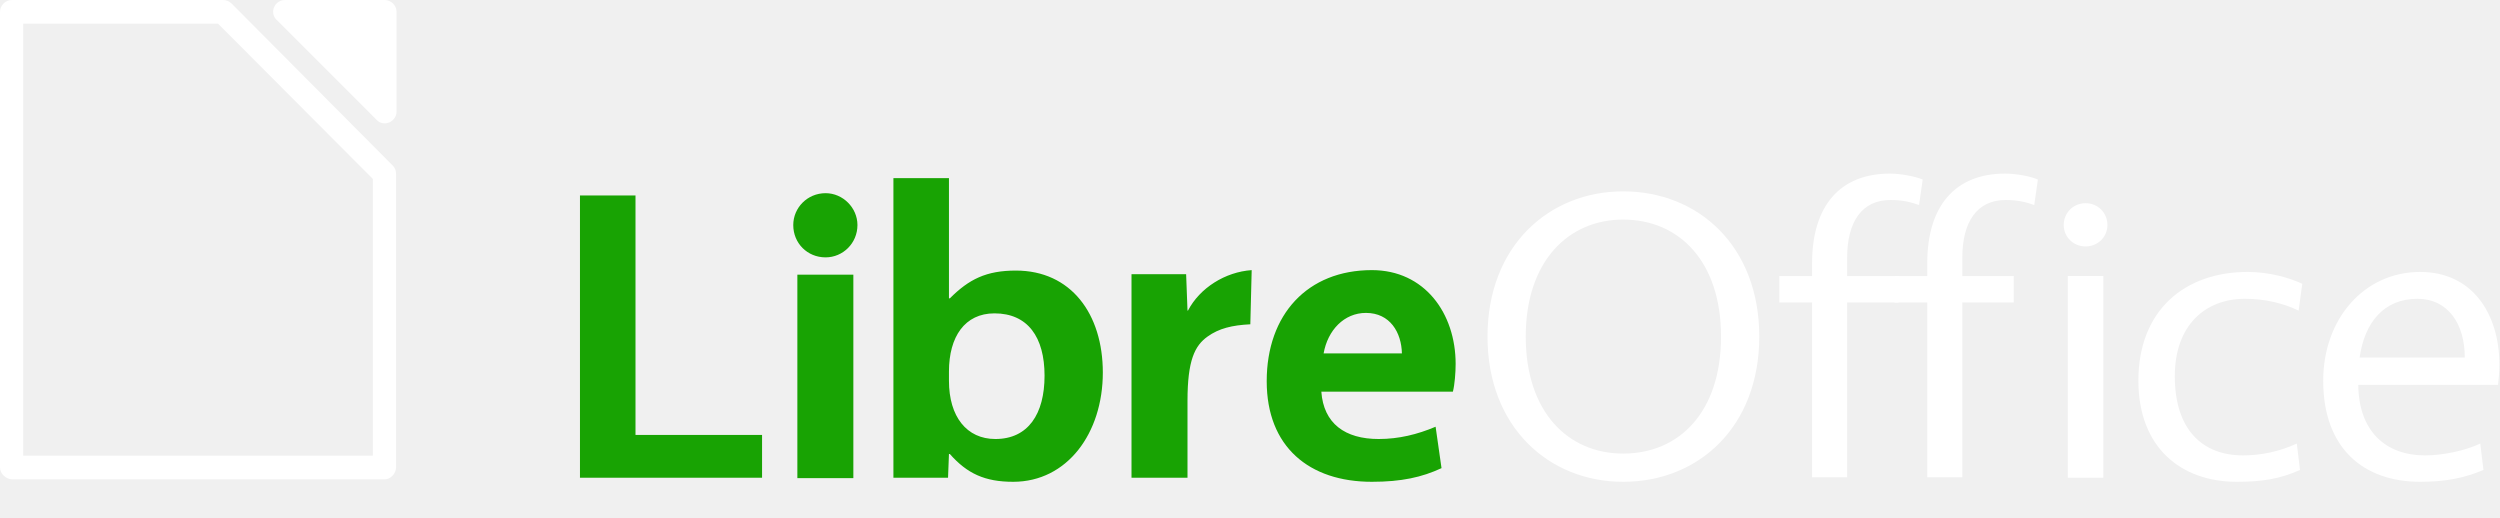
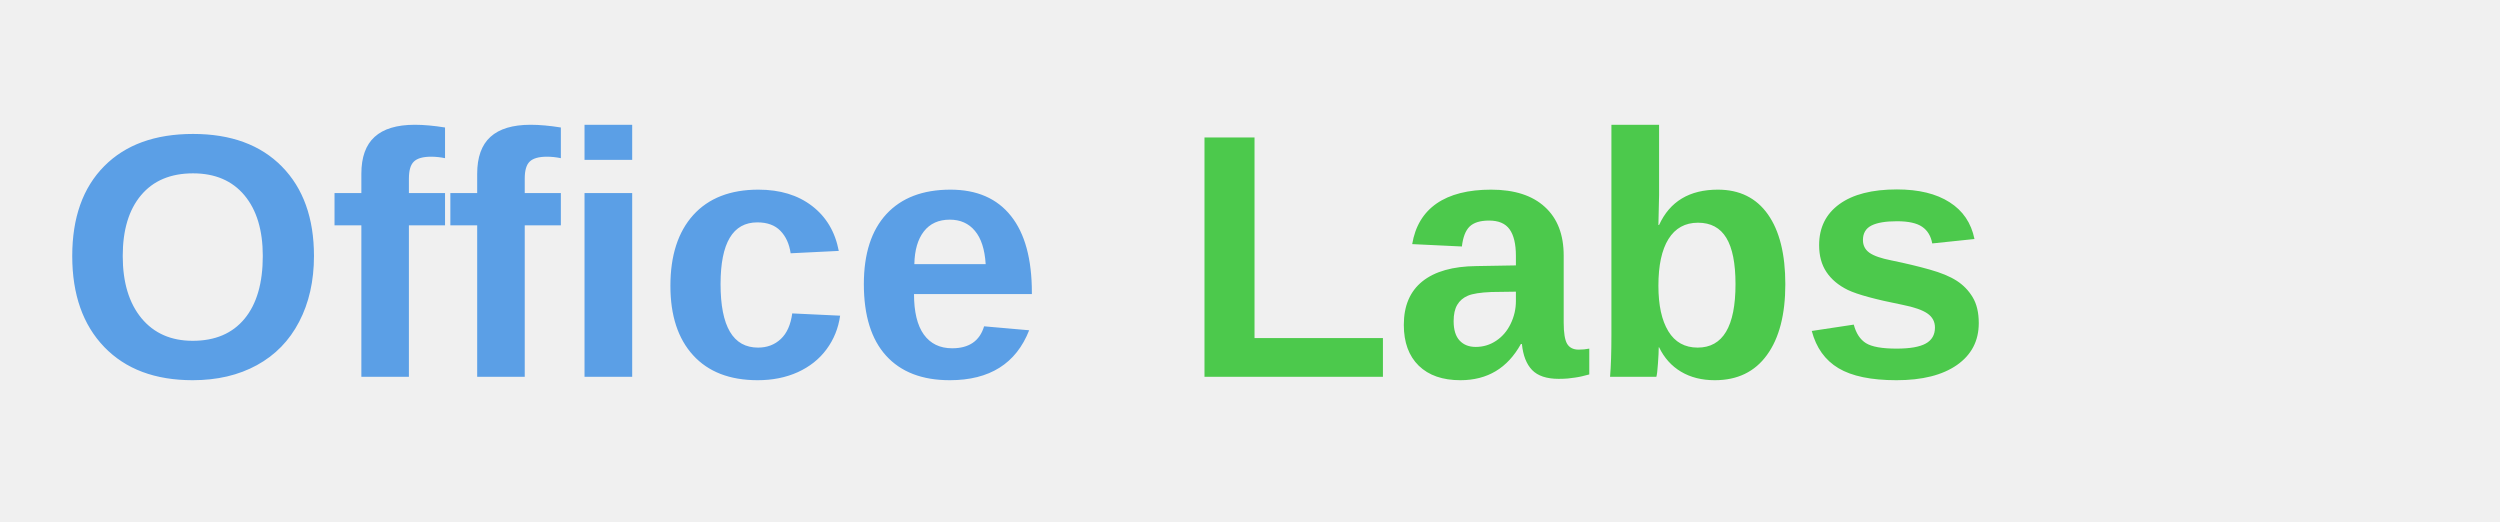
- <svg xmlns="http://www.w3.org/2000/svg" width="345.611" height="71.5" fill-rule="evenodd" stroke-linejoin="round" stroke-width="28.222" preserveAspectRatio="xMidYMid" viewBox="0 0 9144.293 1891.771" id="svg3">
-   <path fill="#18a303" d="m2121.35 714.926v1032.38h666.052v-156.522h-462.906v-875.858zm795.163 1034.045h204.811v-744.311h-204.81zm103.238-807.587c63.275.0 116.56-51.619 116.56-118.224.0-63.275-53.285-116.559-116.56-116.559-66.605.0-118.224 53.284-118.224 116.559.0 66.605 51.62 118.224 118.224 118.224m454.58 149.861h-3.33v-439.594h-203.146v1095.655h199.816l3.33-86.587h3.33c63.274 71.601 128.214 101.573 231.452 101.573 198.151.0 328.031-178.169 328.031-399.63.0-214.802-116.559-372.99-318.04-372.99-108.233.0-171.508 31.638-241.443 101.573m-3.33 268.086c0-128.215 58.28-213.137 166.513-213.137 121.554.0 183.164 86.587 183.164 228.123.0 139.871-59.944 231.453-179.833 231.453-104.903.0-169.843-81.59-169.843-213.137zm1107.311-371.324c-96.577 6.66-189.824 64.94-233.118 148.197h-1.66l-4.99-133.211h-199.815v744.313h204.81v-281.406c0-148.196 26.643-201.48 73.266-234.783 41.628-29.972 89.917-41.628 156.522-44.958zm745.978 343.017c0-184.83-113.23-343.017-306.384-343.017-234.783.0-384.645 161.518-384.645 406.292.0 239.778 154.857 367.993 384.645 367.993 108.232.0 183.164-16.65 254.765-49.954l-21.647-151.527c-66.605 28.308-134.875 44.96-208.141 44.96-123.22.0-201.481-56.615-209.807-173.174H5314.3c6.66-26.643 9.99-69.936 9.99-101.573m-328.032-186.494c88.253.0 129.88 71.601 131.545 148.197h-286.401c14.987-84.922 74.93-148.197 154.856-148.197" id="path1" />
-   <path fill="#fff" d="m5937.056 699.94c-271.416.0-496.207 199.815-496.207 531.176.0 331.361 224.791 531.176 496.207 531.176 274.746.0 497.874-199.815 497.874-531.176.0-331.361-223.128-531.176-497.874-531.176m0 103.238c204.811.0 358.004 153.192 358.004 427.938.0 276.411-153.193 427.938-358.004 427.938-201.48.0-356.338-151.527-356.338-427.938.0-274.746 154.857-427.938 356.338-427.938m691.03 159.852v46.624h-119.89v96.577h119.89v639.41H6756.3v-639.41h188.159v-96.577h-188.16v-66.605c0-133.21 54.95-211.471 158.188-211.471 46.625.0 76.597 8.32 104.904 18.316l13.32-93.247c-28.306-11.656-79.926-21.647-119.891-21.647-181.497.0-284.735 116.559-284.735 328.03z" id="path2" />
-   <path d="M84.922 86.587" id="path10" style="fill:#fff;fill-opacity:1" />
-   <path d="M43.294.001C19.982.001.0 19.982.0 43.294v1666.794c0 21.646 19.982 41.628 43.294 43.293h1363.74c21.646.0 41.628-21.647 41.628-43.293V636.08c0-11.656-3.33-21.647-11.656-29.973L847.551 13.322C839.221 4.992 827.569.001 815.913.001zM84.922 86.587H797.597L1363.74 654.396V1666.794H84.922z" id="path9" style="fill:#fff;fill-opacity:1" />
-   <path d="m1042.371.001c-16.652.0-33.303 9.99-39.964 26.642-6.66 14.986-3.33 33.302 8.33 44.958l366.329 366.328c11.656 13.322 29.972 16.652 46.623 9.99 14.986-6.66 26.642-21.646 26.642-38.298V41.628C1450.331 19.981 1430.349.0 1407.038.0z" id="path8" style="fill:#fff;fill-opacity:1" />
-   <path d="m9137.067 1407.62c3.33-26.642 4.99-49.954 4.99-73.266.0-188.16-99.908-339.686-289.732-339.686-204.811.0-354.672 171.508-354.672 397.965.0 249.77 149.86 369.66 354.672 369.66 91.582.0 159.852-13.322 231.452-43.294l-11.655-96.578c-56.615 26.642-138.206 43.294-201.481 43.294-146.531.0-243.11-89.917-244.774-258.095zm-294.728-314.71c111.563.0 173.173 91.582 173.173 214.802h-384.645c18.317-129.88 89.917-214.802 211.472-214.802" id="path7" style="fill:#fff;fill-opacity:1" />
-   <path d="m7954.826 1375.982c0-186.494 111.563-283.072 256.429-283.072 74.932.0 141.536 16.652 196.486 43.294l13.32-98.243c-46.622-21.647-119.888-43.293-199.815-43.293-228.123.0-399.631 138.205-399.631 397.965.0 243.11 154.857 369.66 359.668 369.66 91.583.0 156.522-9.99 231.453-43.294l-11.655-96.578c-64.941 29.973-133.212 43.294-196.485 43.294-148.197.0-249.77-93.248-249.77-289.733" id="path6" style="fill:#fff;fill-opacity:1" />
-   <path d="m7628.46 901.421c44.959.0 79.927-34.968 79.927-78.261.0-44.959-34.968-79.927-79.927-79.927-44.958.0-79.925 34.968-79.925 79.927.0 43.293 34.967 78.261 79.925 78.261" id="path5" style="fill:#fff;fill-opacity:1" />
-   <path d="m7563.52 1747.306h129.88v-737.652h-129.88z" id="path4" style="fill:#fff;fill-opacity:1" />
-   <path d="m7049.363 963.03v46.624h-119.89v96.577h119.89v639.41h128.214v-639.41h188.16v-96.577h-188.16v-66.605c0-133.21 54.95-211.471 158.189-211.471 46.623.0 76.595 8.32 104.903 18.316l13.32-93.247c-26.64-11.656-78.26-21.647-119.889-21.647-181.498.0-284.736 116.559-284.736 328.03z" id="path3" style="fill:#fff;fill-opacity:1" />
+ <svg xmlns="http://www.w3.org/2000/svg" width="345" height="72" viewBox="0 0 345 72">
+   <defs>
+     <style>
+       .brand-text { font-family: 'Segoe UI', 'Helvetica Neue', Arial, sans-serif; font-weight: 600; font-size: 48px; }
+       .office { fill: #5B9FE6; }
+       .labs { fill: #4CC94C; }
+     </style>
+   </defs>
+   <text x="8" y="52" class="brand-text office">Office</text>
+   <text x="163" y="52" class="brand-text labs">Labs</text>
</svg>
